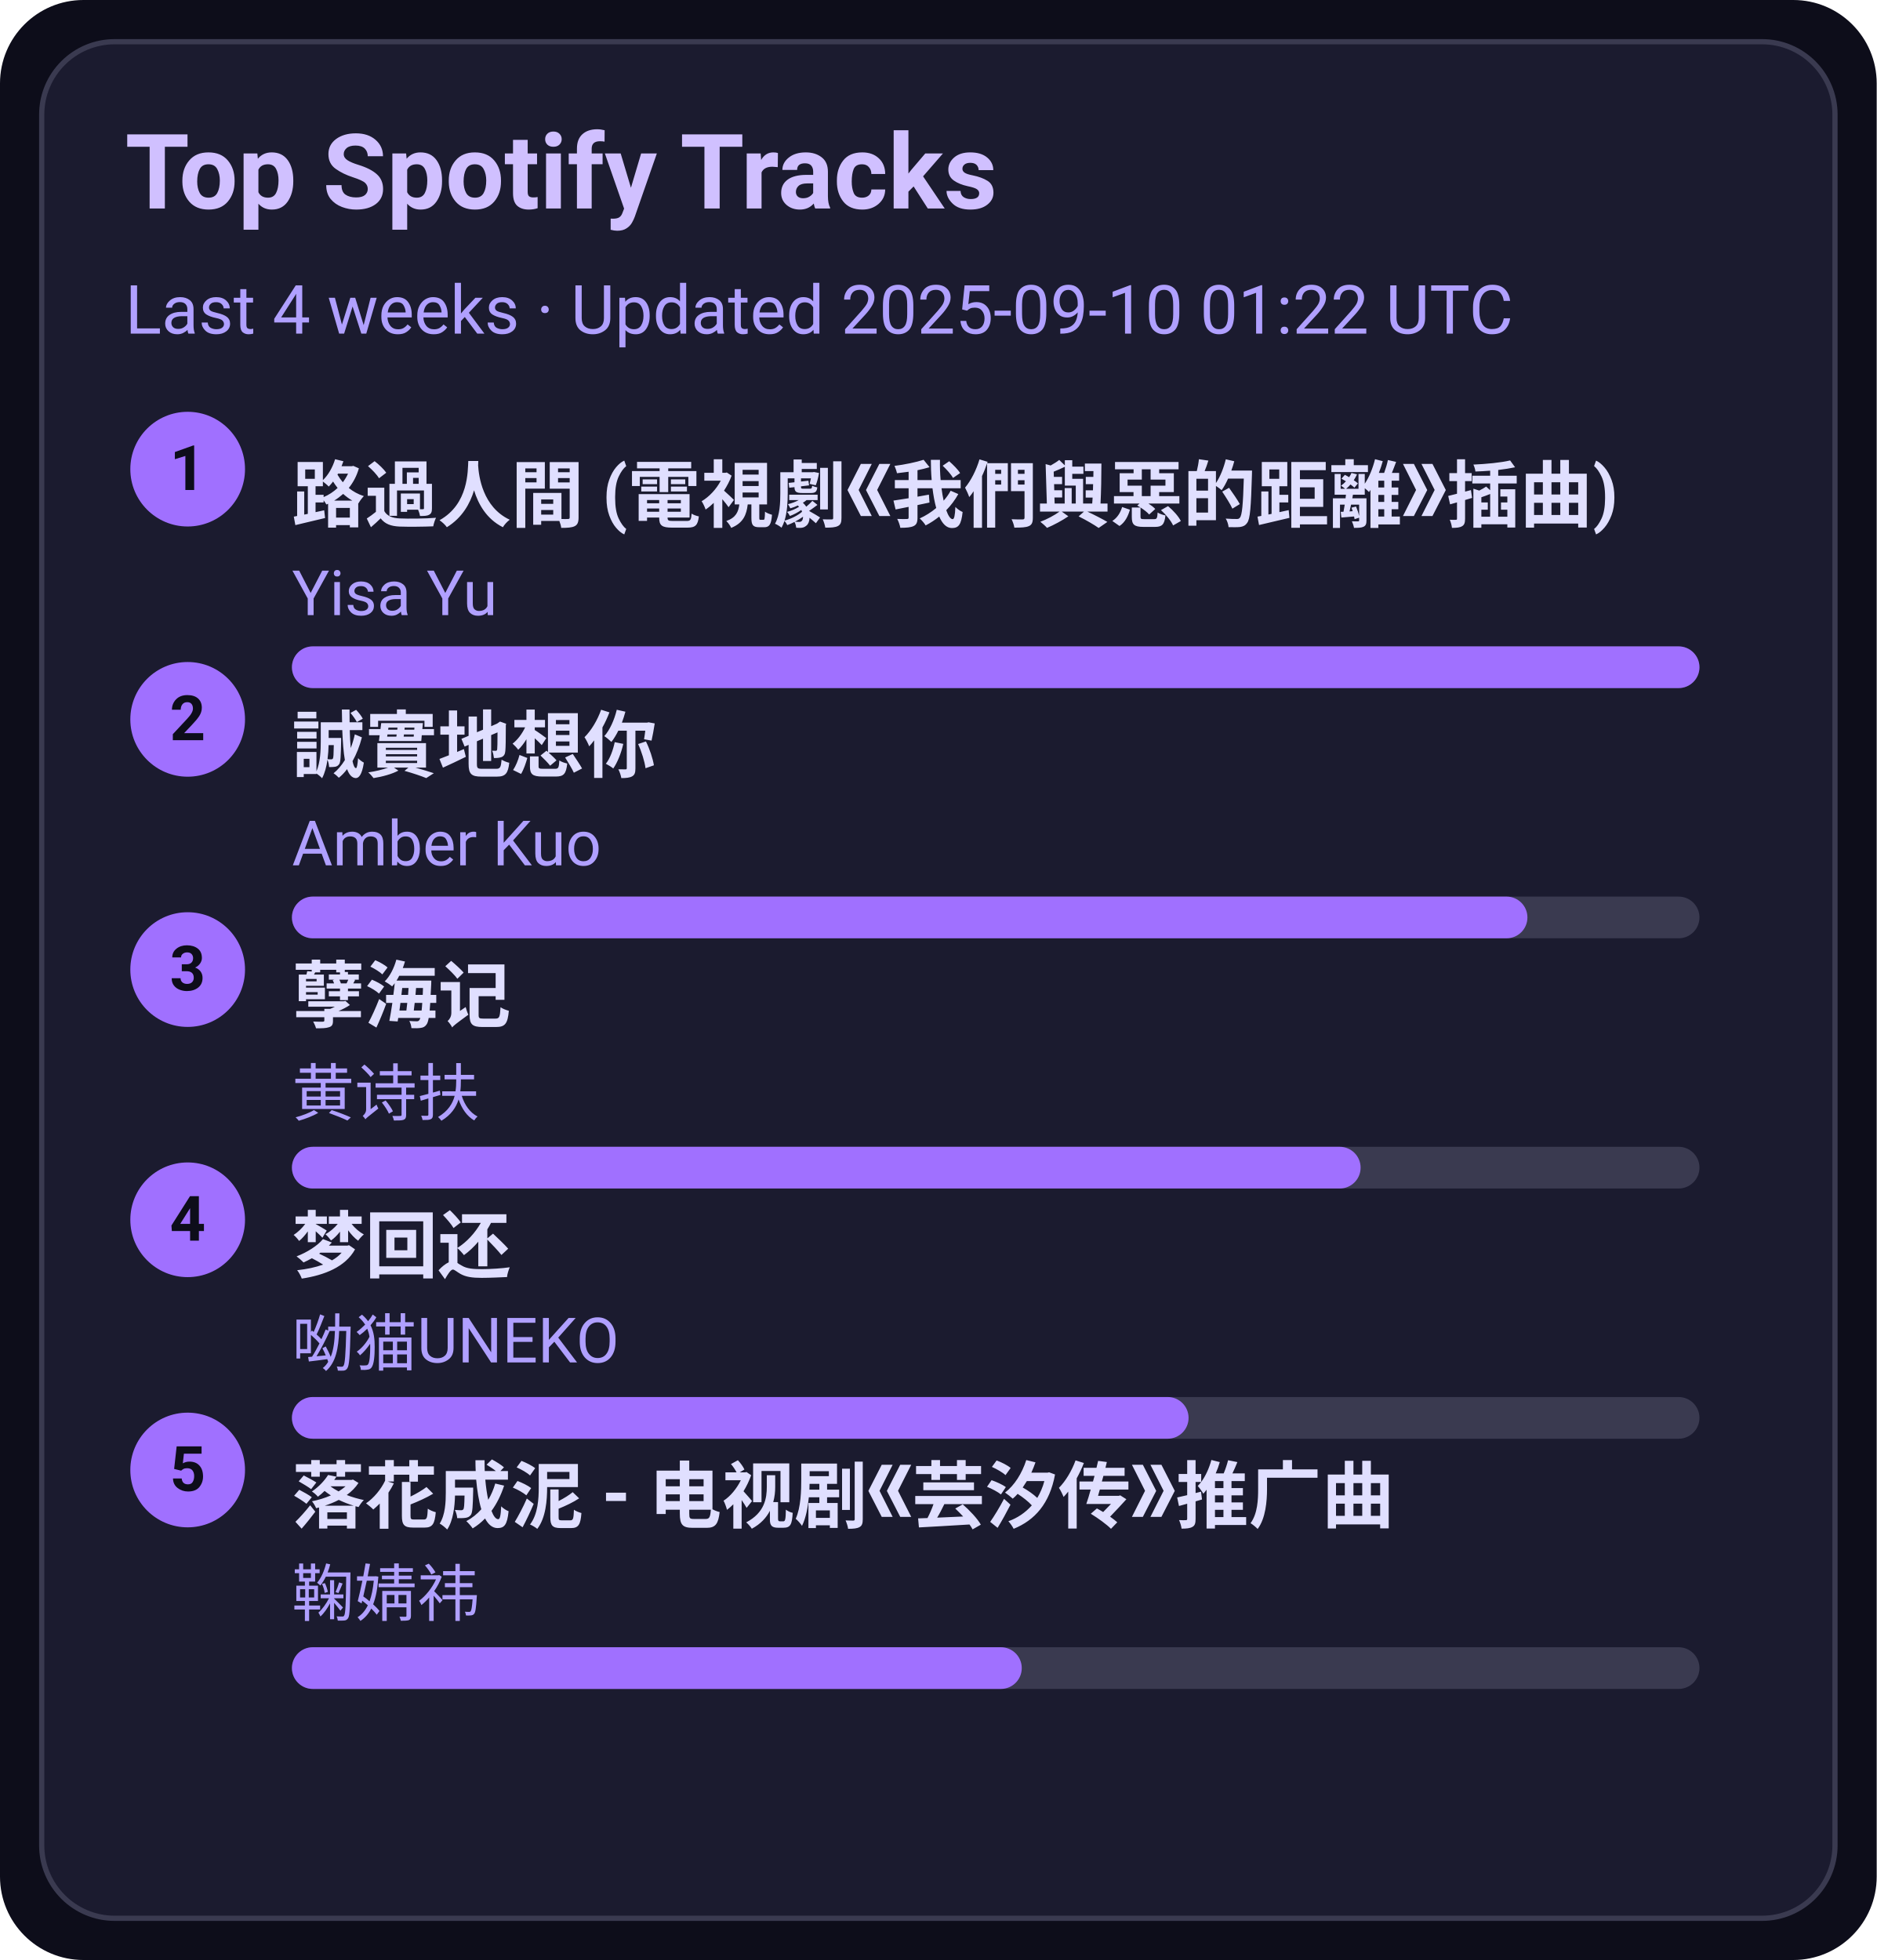
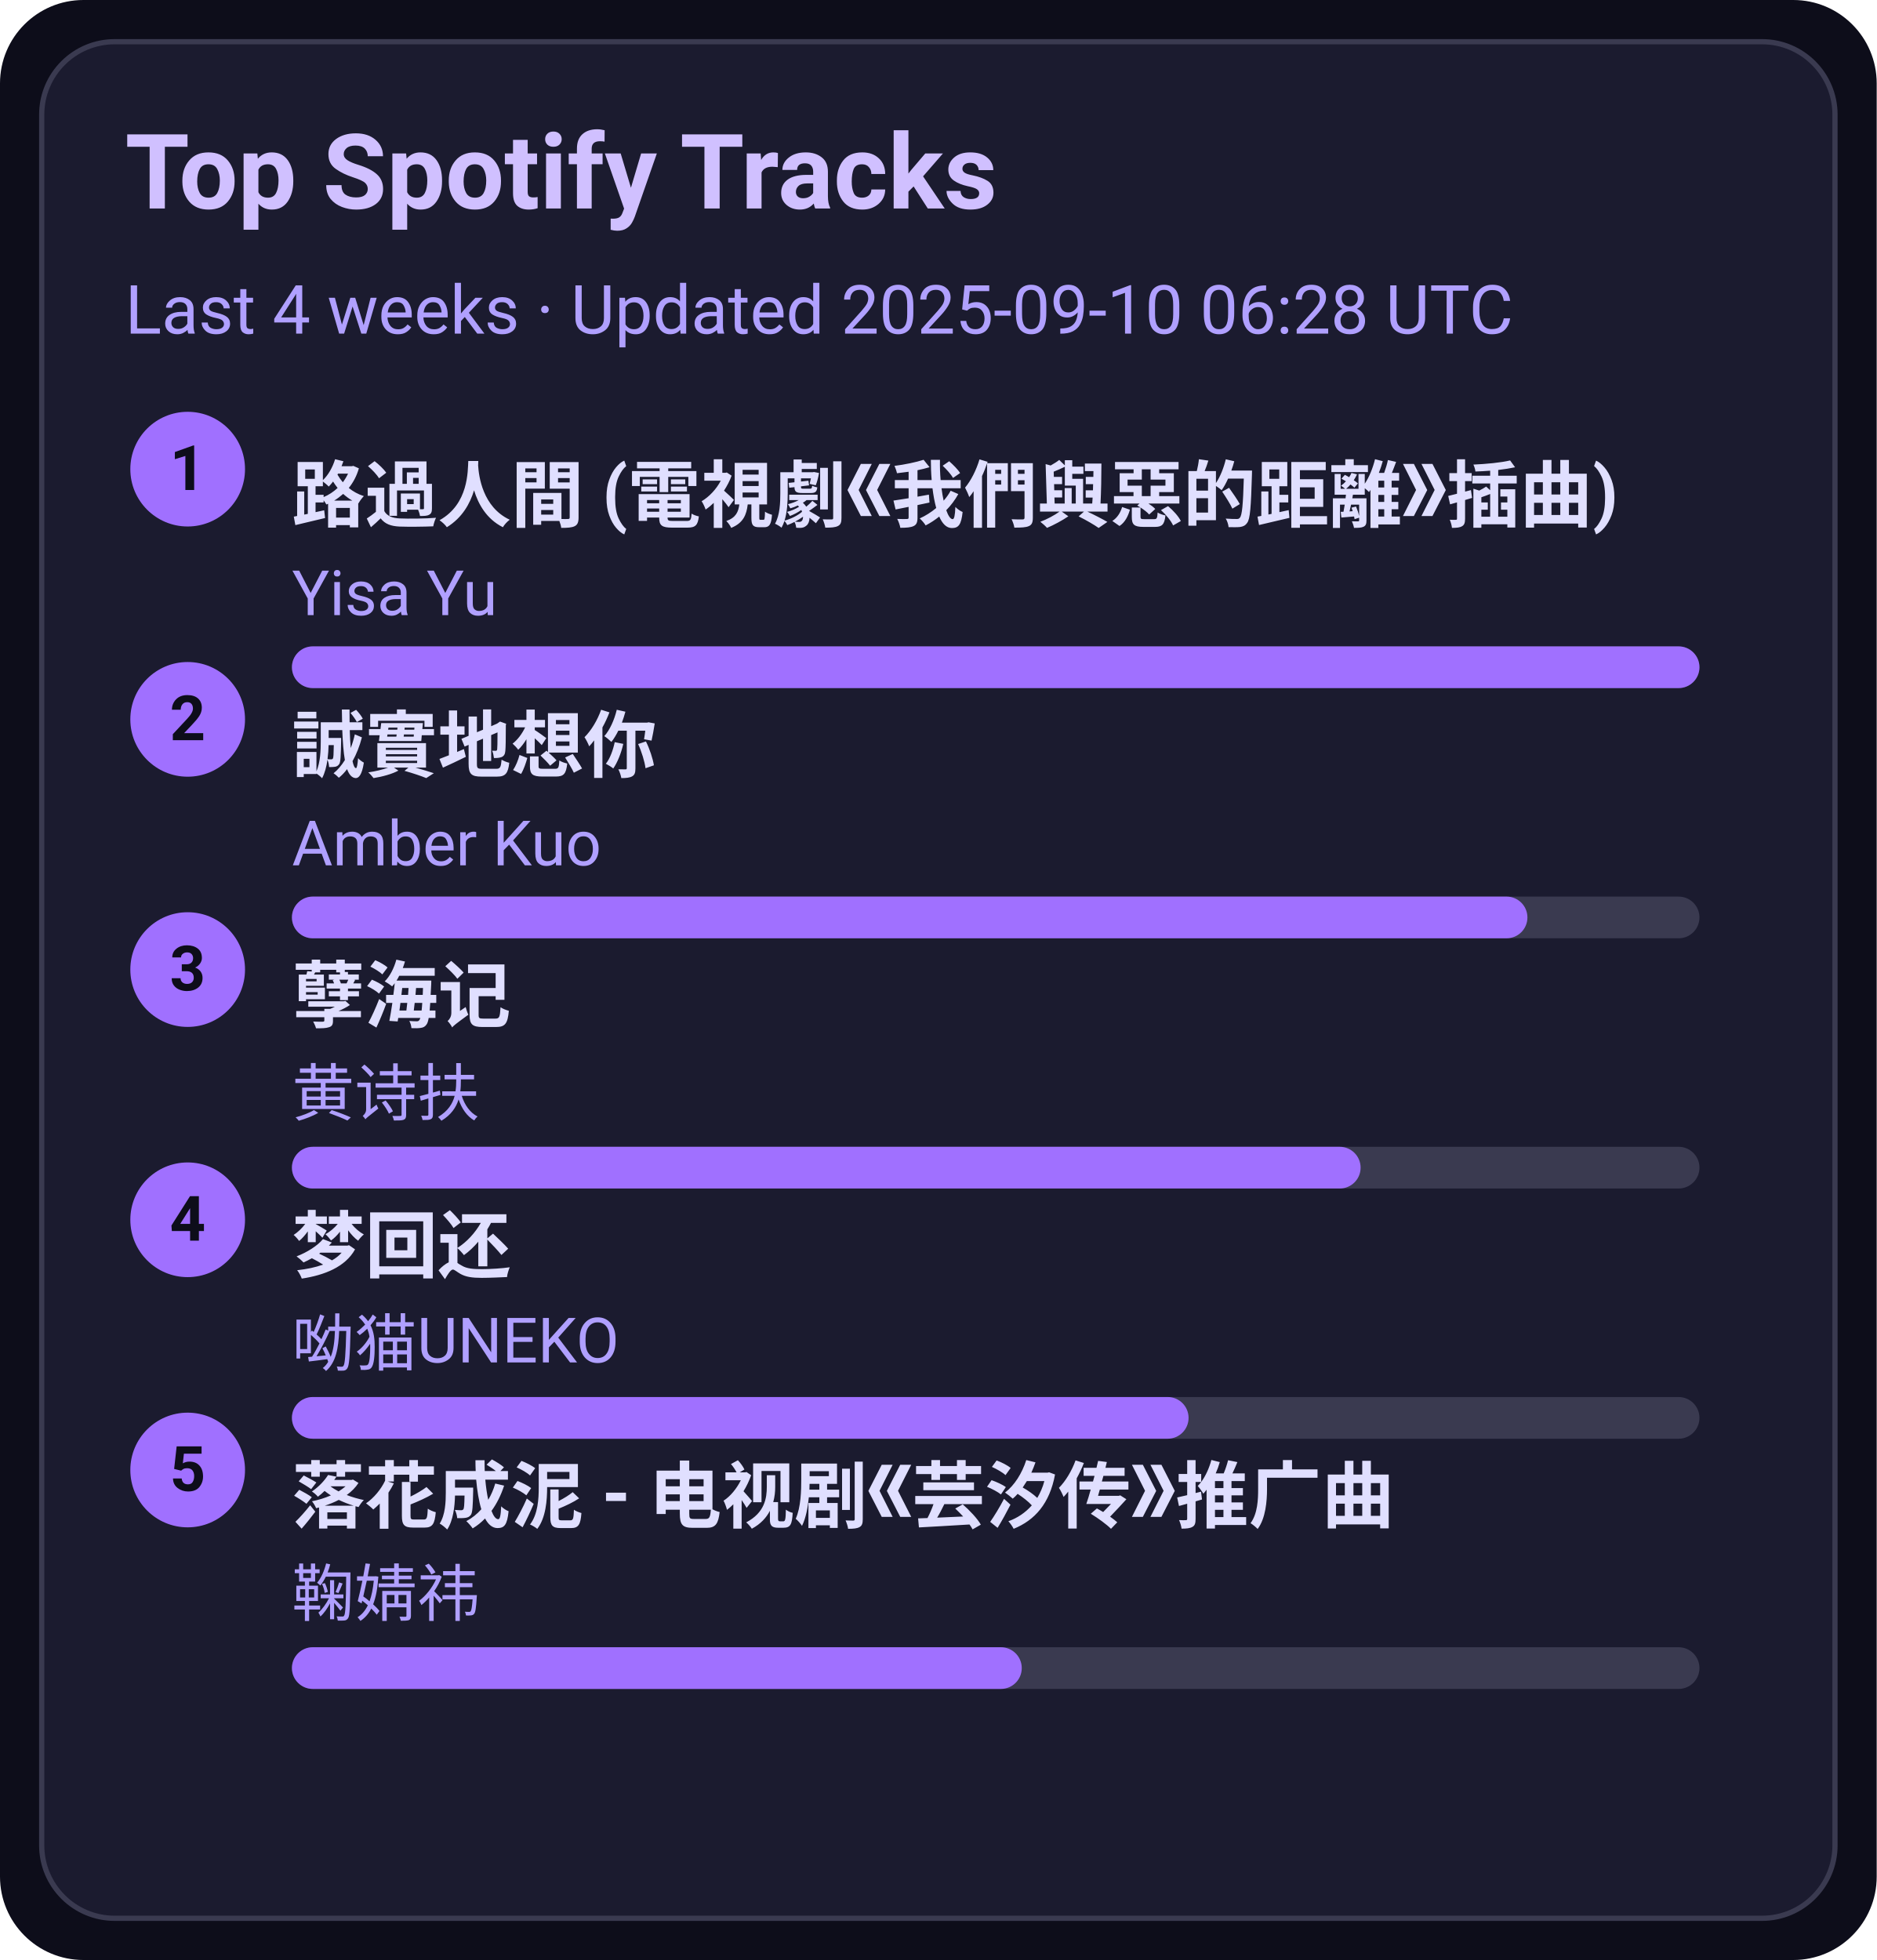
<svg xmlns="http://www.w3.org/2000/svg" width="360" height="376" viewBox="0 0 360 376">
  <style>text{font-family:-apple-system,BlinkMacSystemFont,Segoe UI,Roboto,Ubuntu,Helvetica Neue,Arial,Noto Sans,sans-serif}</style>
  <rect width="360" height="376" rx="16" fill="#0d0d1a" />
  <rect x="8" y="8" width="344" height="360" rx="14" fill="#1b1b2f" stroke="#3a3a50" />
  <text x="24" y="40" font-size="20" fill="#d0c0ff" font-weight="600">Top Spotify Tracks</text>
-   <text x="24" y="64" font-size="13" fill="#b0a0ff">Last 4 weeks · Updated 2025-09-10 01:22 UTC</text>
+   <text x="24" y="64" font-size="13" fill="#b0a0ff">Last 4 weeks · Updated 2025-09-10 06:28 UTC</text>
  <circle cx="36" cy="90" r="11" fill="#a070ff" />
  <text x="36" y="94" text-anchor="middle" font-size="12" fill="#0d0d1a" font-weight="700">1</text>
  <a href="https://open.spotify.com/track/1ZSleGniKMWNrWvK5cGALO" target="_blank" rel="noopener noreferrer">
    <text x="56" y="100" font-size="14" fill="#e0dfff" font-weight="600">路過人間 (電視劇《我們與惡的距離》插曲)</text>
  </a>
  <text x="56" y="118" font-size="12" fill="#b0a0ff">Yisa Yu</text>
  <rect x="56" y="124" width="270" height="8" rx="4" fill="#3a3a50" />
  <rect x="56" y="124" width="270" height="8" rx="4" fill="#a070ff" />
  <circle cx="36" cy="138" r="11" fill="#a070ff" />
  <text x="36" y="142" text-anchor="middle" font-size="12" fill="#0d0d1a" font-weight="700">2</text>
  <a href="https://open.spotify.com/track/1SPZzj8QzOwZoAGKXMGLGJ" target="_blank" rel="noopener noreferrer">
    <text x="56" y="148" font-size="14" fill="#e0dfff" font-weight="600">誠實地想你</text>
  </a>
  <text x="56" y="166" font-size="12" fill="#b0a0ff">Amber Kuo</text>
  <rect x="56" y="172" width="270" height="8" rx="4" fill="#3a3a50" />
  <rect x="56" y="172" width="237" height="8" rx="4" fill="#a070ff" />
  <circle cx="36" cy="186" r="11" fill="#a070ff" />
  <text x="36" y="190" text-anchor="middle" font-size="12" fill="#0d0d1a" font-weight="700">3</text>
  <a href="https://open.spotify.com/track/3eIovUMhirNN6btJbpzNqD" target="_blank" rel="noopener noreferrer">
    <text x="56" y="196" font-size="14" fill="#e0dfff" font-weight="600">孽海记</text>
  </a>
  <text x="56" y="214" font-size="12" fill="#b0a0ff">黄诗扶</text>
  <rect x="56" y="220" width="270" height="8" rx="4" fill="#3a3a50" />
  <rect x="56" y="220" width="205" height="8" rx="4" fill="#a070ff" />
  <circle cx="36" cy="234" r="11" fill="#a070ff" />
  <text x="36" y="238" text-anchor="middle" font-size="12" fill="#0d0d1a" font-weight="700">4</text>
  <a href="https://open.spotify.com/track/6jTK3YxlFysC8g0Ye9tbPK" target="_blank" rel="noopener noreferrer">
    <text x="56" y="244" font-size="14" fill="#e0dfff" font-weight="600">梦回还</text>
  </a>
  <text x="56" y="262" font-size="12" fill="#b0a0ff">呦猫UNEKO</text>
  <rect x="56" y="268" width="270" height="8" rx="4" fill="#3a3a50" />
  <rect x="56" y="268" width="172" height="8" rx="4" fill="#a070ff" />
  <circle cx="36" cy="282" r="11" fill="#a070ff" />
  <text x="36" y="286" text-anchor="middle" font-size="12" fill="#0d0d1a" font-weight="700">5</text>
  <a href="https://open.spotify.com/track/3kOZsJz3crGIWWHeoCNa0O" target="_blank" rel="noopener noreferrer">
    <text x="56" y="292" font-size="14" fill="#e0dfff" font-weight="600">落花成泥 - 电视剧《芸汐传》推广曲</text>
  </a>
  <text x="56" y="310" font-size="12" fill="#b0a0ff">鞠婧祎</text>
  <rect x="56" y="316" width="270" height="8" rx="4" fill="#3a3a50" />
  <rect x="56" y="316" width="140" height="8" rx="4" fill="#a070ff" />
</svg>
